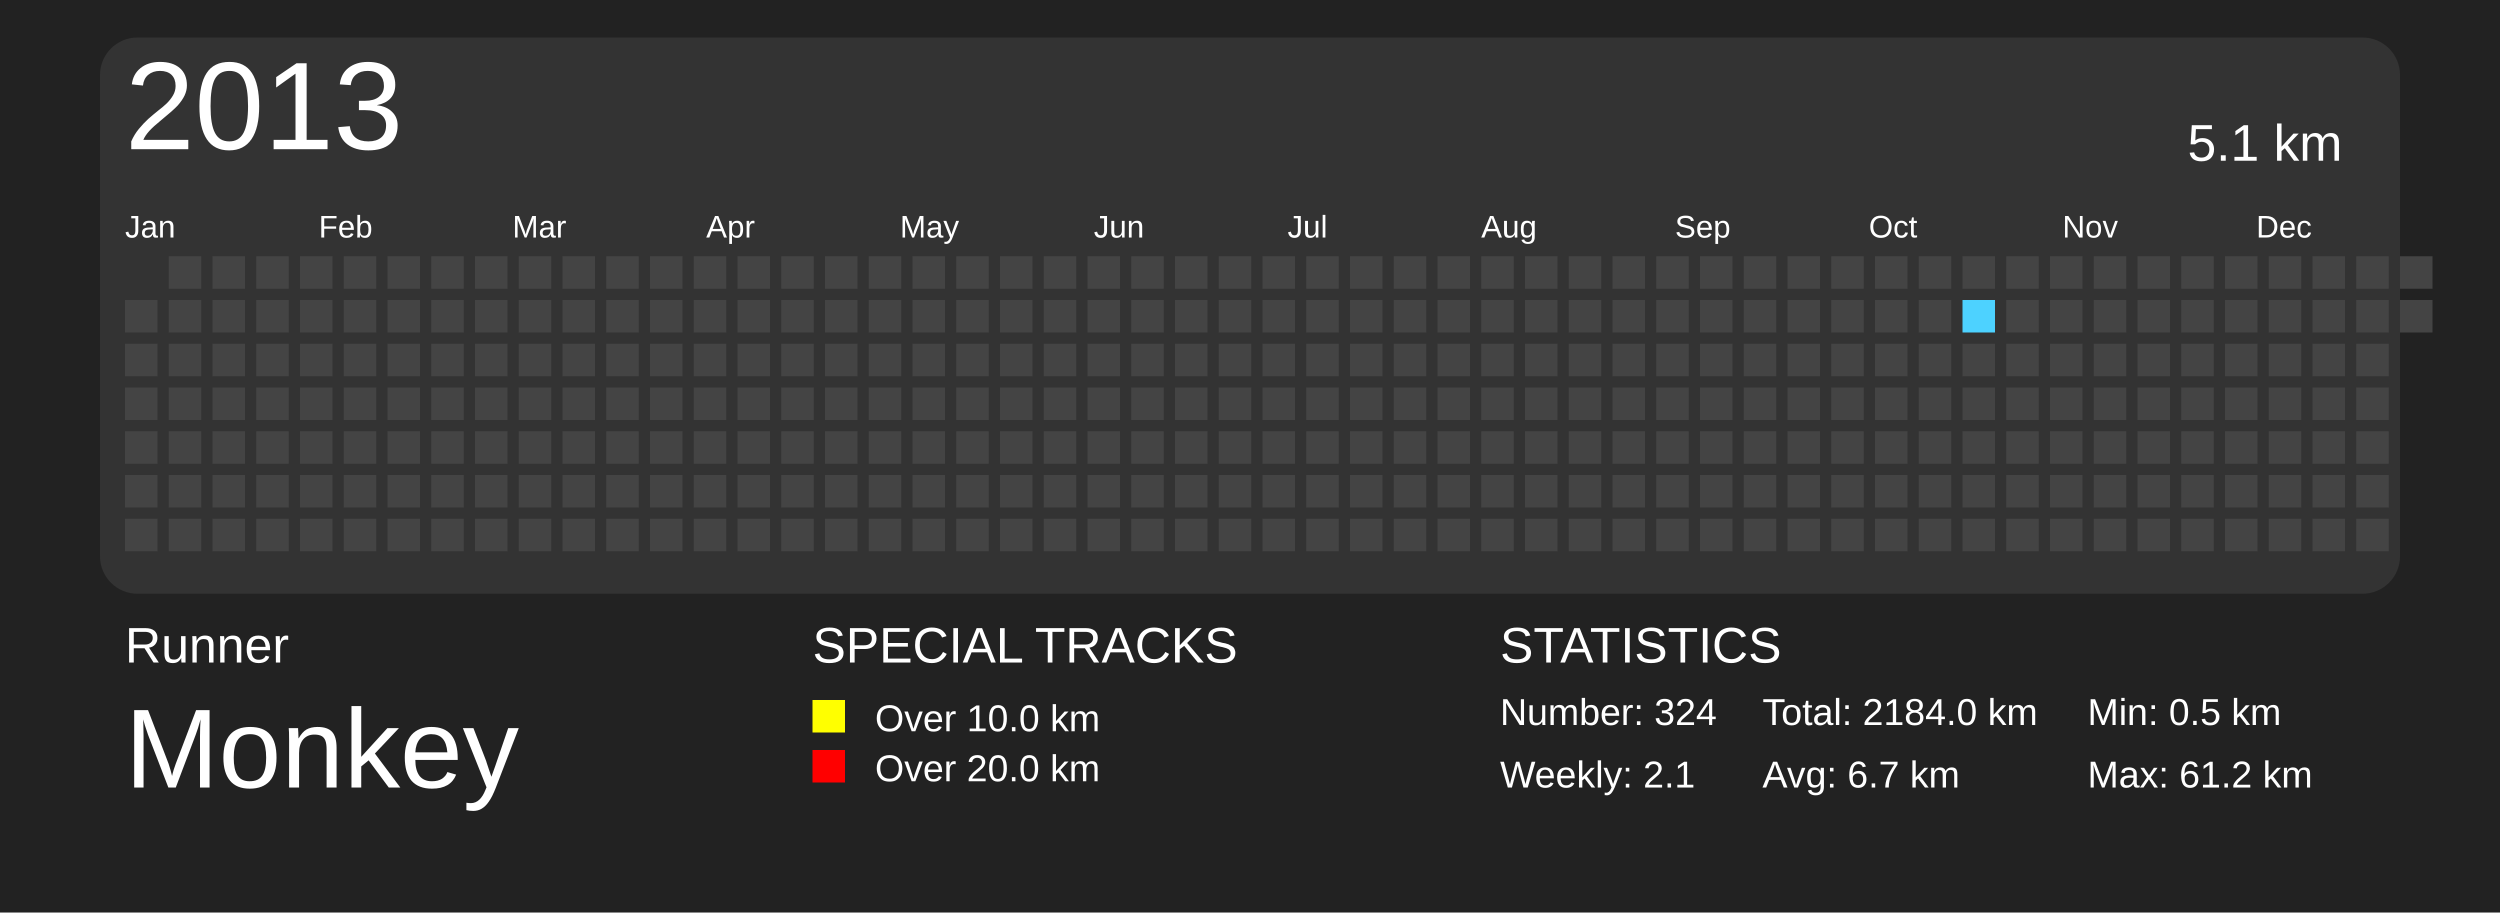
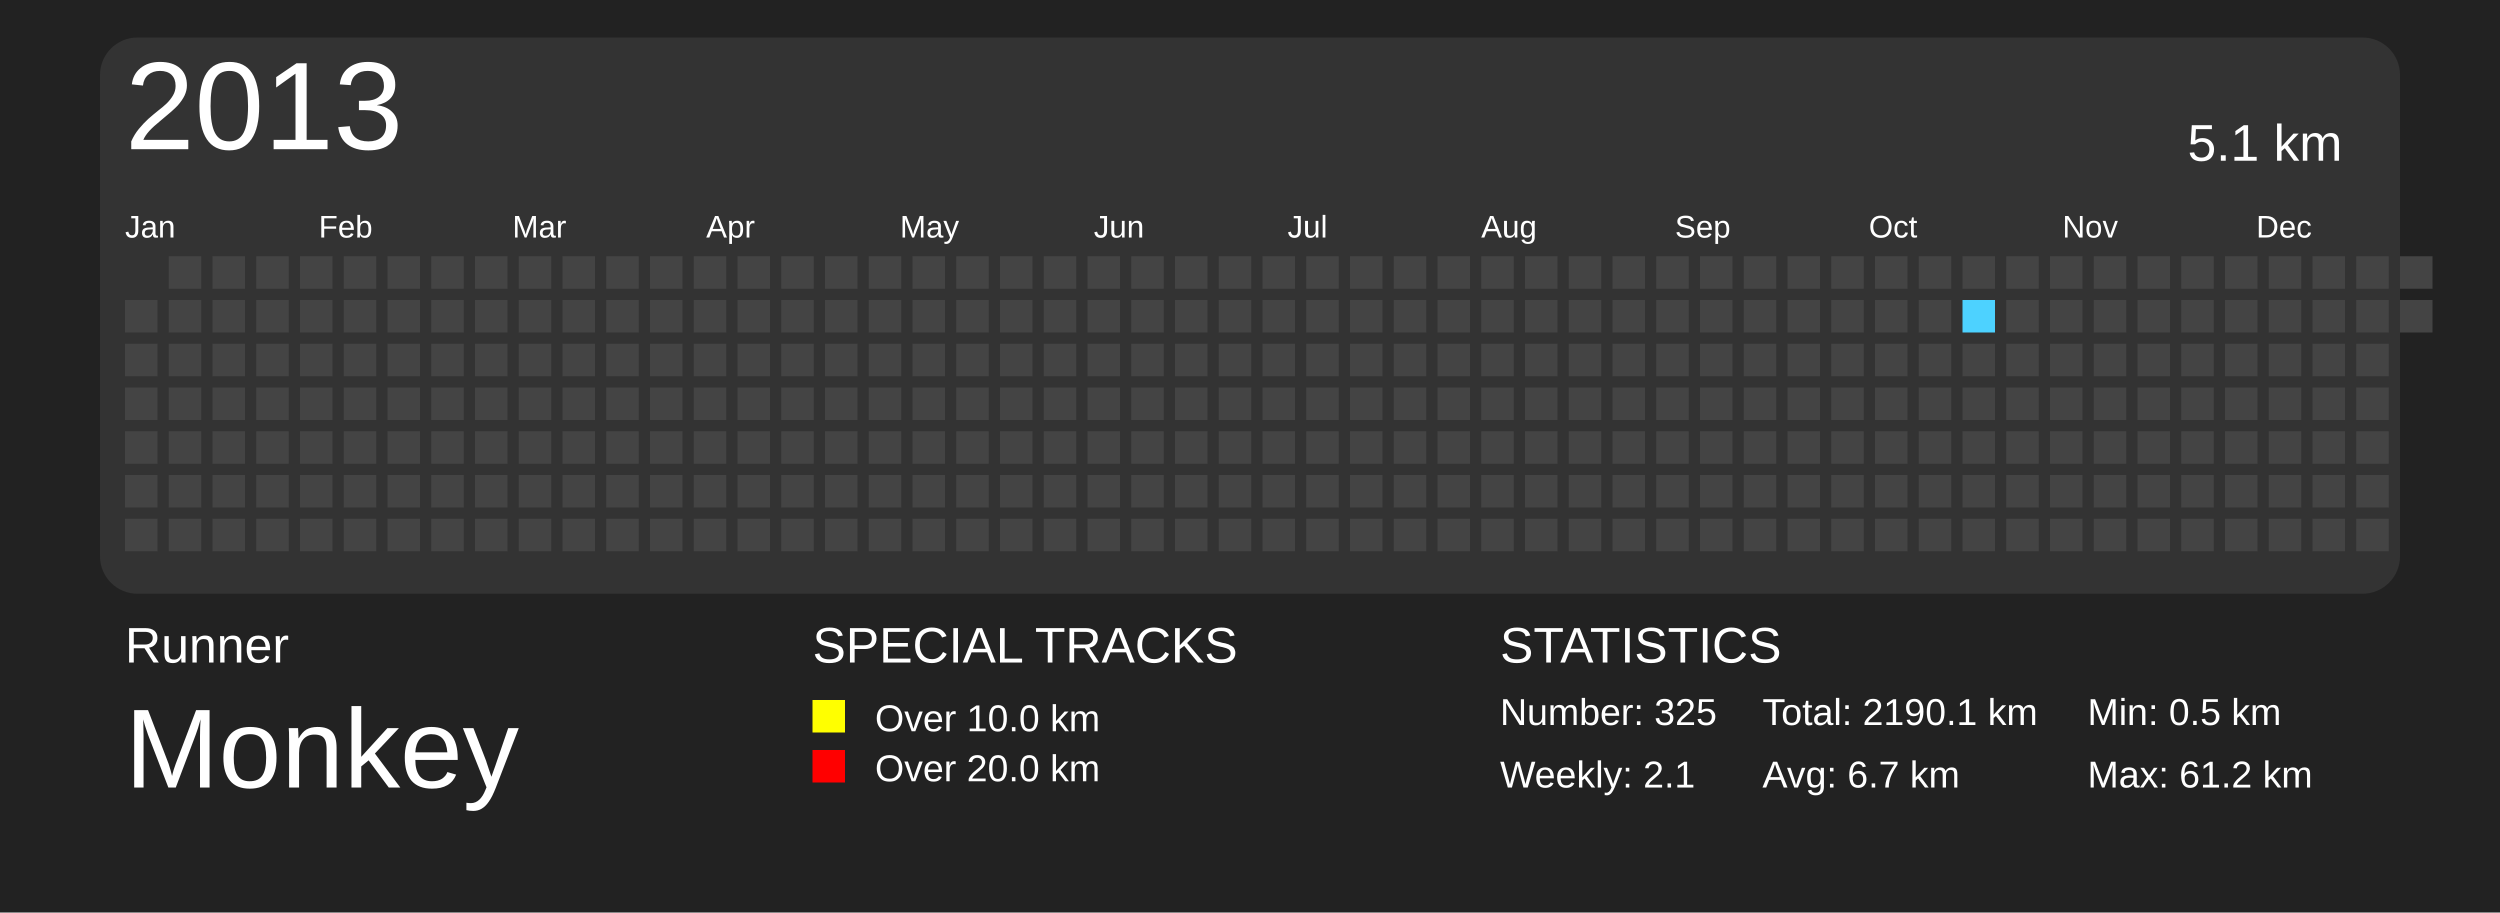
<svg xmlns="http://www.w3.org/2000/svg" baseProfile="full" height="73mm" version="1.1" viewBox="0,0,200,73" width="200mm">
  <defs>
    <pattern height="2" id="indoor-stripe" patternUnits="userSpaceOnUse" width="2">
      <line stroke="white" stroke-opacity="0.45" stroke-width="0.5" x1="0" x2="2" y1="2" y2="0" />
    </pattern>
  </defs>
  <rect fill="#222222" height="73" width="200" x="0" y="0" />
  <text fill="#FFFFFF" style="font-size:4px; font-family:Arial" x="10" y="53">Runner</text>
  <text fill="#FFFFFF" style="font-size:9px; font-family:Arial" x="10" y="63">Monkey</text>
  <text fill="#FFFFFF" style="font-size:4px; font-family:Arial" x="65" y="53">SPECIAL TRACKS</text>
  <rect fill="yellow" height="2.6" width="2.6" x="65" y="56" />
  <text fill="#FFFFFF" style="font-size:3px; font-family:Arial" x="70" y="58.5">Over 10.0 km</text>
  <rect fill="red" height="2.6" width="2.6" x="65" y="60" />
  <text fill="#FFFFFF" style="font-size:3px; font-family:Arial" x="70" y="62.5">Over 20.0 km</text>
  <text fill="#FFFFFF" style="font-size:4px; font-family:Arial" x="120" y="53">STATISTICS</text>
-   <text fill="#FFFFFF" style="font-size:3px; font-family:Arial" x="120" y="58">Number: 324</text>
+   <text fill="#FFFFFF" style="font-size:3px; font-family:Arial" x="120" y="58">Number: 325</text>
  <text fill="#FFFFFF" style="font-size:3px; font-family:Arial" x="120" y="63">Weekly: 2.1</text>
-   <text fill="#FFFFFF" style="font-size:3px; font-family:Arial" x="141" y="58">Total: 2184.0 km</text>
+   <text fill="#FFFFFF" style="font-size:3px; font-family:Arial" x="141" y="58">Total: 2190.1 km</text>
  <text fill="#FFFFFF" style="font-size:3px; font-family:Arial" x="141" y="63">Avg: 6.7 km</text>
  <text fill="#FFFFFF" style="font-size:3px; font-family:Arial" x="167" y="58">Min: 0.5 km</text>
  <text fill="#FFFFFF" style="font-size:3px; font-family:Arial" x="167" y="63">Max: 61.2 km</text>
  <rect fill="#333" height="44.5" rx="3" ry="3" width="184" x="8" y="3" />
  <text dominant-baseline="hanging" fill="#FFFFFF" style="font-size:10.0px; font-family:Arial;" x="10" y="5">2013</text>
  <text dominant-baseline="hanging" fill="#FFFFFF" style="font-size:4.125px; font-family:Arial;" x="175" y="10">5.1 km</text>
  <text fill="#FFFFFF" style="font-size:2.5px; font-family:Arial" x="10.0" y="19">Jan</text>
  <text fill="#FFFFFF" style="font-size:2.5px; font-family:Arial" x="25.5" y="19">Feb</text>
  <text fill="#FFFFFF" style="font-size:2.5px; font-family:Arial" x="41.0" y="19">Mar</text>
  <text fill="#FFFFFF" style="font-size:2.5px; font-family:Arial" x="56.5" y="19">Apr</text>
  <text fill="#FFFFFF" style="font-size:2.5px; font-family:Arial" x="72.0" y="19">May</text>
  <text fill="#FFFFFF" style="font-size:2.5px; font-family:Arial" x="87.5" y="19">Jun</text>
  <text fill="#FFFFFF" style="font-size:2.5px; font-family:Arial" x="103.0" y="19">Jul</text>
  <text fill="#FFFFFF" style="font-size:2.5px; font-family:Arial" x="118.5" y="19">Aug</text>
  <text fill="#FFFFFF" style="font-size:2.5px; font-family:Arial" x="134.0" y="19">Sep</text>
  <text fill="#FFFFFF" style="font-size:2.5px; font-family:Arial" x="149.5" y="19">Oct</text>
  <text fill="#FFFFFF" style="font-size:2.5px; font-family:Arial" x="165.0" y="19">Nov</text>
  <text fill="#FFFFFF" style="font-size:2.5px; font-family:Arial" x="180.5" y="19">Dec</text>
  <rect fill="#444444" height="2.6" width="2.6" x="10.0" y="24.0" />
  <rect fill="#444444" height="2.6" width="2.6" x="10.0" y="27.5" />
  <rect fill="#444444" height="2.6" width="2.6" x="10.0" y="31.0" />
  <rect fill="#444444" height="2.6" width="2.6" x="10.0" y="34.5" />
  <rect fill="#444444" height="2.6" width="2.6" x="10.0" y="38.0" />
  <rect fill="#444444" height="2.6" width="2.6" x="10.0" y="41.5" />
  <rect fill="#444444" height="2.6" width="2.6" x="13.5" y="20.5" />
  <rect fill="#444444" height="2.6" width="2.6" x="13.5" y="24.0" />
  <rect fill="#444444" height="2.6" width="2.6" x="13.5" y="27.5" />
  <rect fill="#444444" height="2.6" width="2.6" x="13.5" y="31.0" />
  <rect fill="#444444" height="2.6" width="2.6" x="13.5" y="34.5" />
  <rect fill="#444444" height="2.6" width="2.6" x="13.5" y="38.0" />
  <rect fill="#444444" height="2.6" width="2.6" x="13.5" y="41.5" />
  <rect fill="#444444" height="2.6" width="2.6" x="17.0" y="20.5" />
  <rect fill="#444444" height="2.6" width="2.6" x="17.0" y="24.0" />
  <rect fill="#444444" height="2.6" width="2.6" x="17.0" y="27.5" />
  <rect fill="#444444" height="2.6" width="2.6" x="17.0" y="31.0" />
  <rect fill="#444444" height="2.6" width="2.6" x="17.0" y="34.5" />
  <rect fill="#444444" height="2.6" width="2.6" x="17.0" y="38.0" />
  <rect fill="#444444" height="2.6" width="2.6" x="17.0" y="41.5" />
  <rect fill="#444444" height="2.6" width="2.6" x="20.5" y="20.5" />
  <rect fill="#444444" height="2.6" width="2.6" x="20.5" y="24.0" />
  <rect fill="#444444" height="2.6" width="2.6" x="20.5" y="27.5" />
  <rect fill="#444444" height="2.6" width="2.6" x="20.5" y="31.0" />
  <rect fill="#444444" height="2.6" width="2.6" x="20.5" y="34.5" />
  <rect fill="#444444" height="2.6" width="2.6" x="20.5" y="38.0" />
  <rect fill="#444444" height="2.6" width="2.6" x="20.5" y="41.5" />
  <rect fill="#444444" height="2.6" width="2.6" x="24.0" y="20.5" />
  <rect fill="#444444" height="2.6" width="2.6" x="24.0" y="24.0" />
  <rect fill="#444444" height="2.6" width="2.6" x="24.0" y="27.5" />
  <rect fill="#444444" height="2.6" width="2.6" x="24.0" y="31.0" />
  <rect fill="#444444" height="2.6" width="2.6" x="24.0" y="34.5" />
  <rect fill="#444444" height="2.6" width="2.6" x="24.0" y="38.0" />
  <rect fill="#444444" height="2.6" width="2.6" x="24.0" y="41.5" />
  <rect fill="#444444" height="2.6" width="2.6" x="27.5" y="20.5" />
  <rect fill="#444444" height="2.6" width="2.6" x="27.5" y="24.0" />
  <rect fill="#444444" height="2.6" width="2.6" x="27.5" y="27.5" />
  <rect fill="#444444" height="2.6" width="2.6" x="27.5" y="31.0" />
  <rect fill="#444444" height="2.6" width="2.6" x="27.5" y="34.5" />
  <rect fill="#444444" height="2.6" width="2.6" x="27.5" y="38.0" />
  <rect fill="#444444" height="2.6" width="2.6" x="27.5" y="41.5" />
  <rect fill="#444444" height="2.6" width="2.6" x="31.0" y="20.5" />
  <rect fill="#444444" height="2.6" width="2.6" x="31.0" y="24.0" />
  <rect fill="#444444" height="2.6" width="2.6" x="31.0" y="27.5" />
  <rect fill="#444444" height="2.6" width="2.6" x="31.0" y="31.0" />
  <rect fill="#444444" height="2.6" width="2.6" x="31.0" y="34.5" />
  <rect fill="#444444" height="2.6" width="2.6" x="31.0" y="38.0" />
  <rect fill="#444444" height="2.6" width="2.6" x="31.0" y="41.5" />
  <rect fill="#444444" height="2.6" width="2.6" x="34.5" y="20.5" />
  <rect fill="#444444" height="2.6" width="2.6" x="34.5" y="24.0" />
  <rect fill="#444444" height="2.6" width="2.6" x="34.5" y="27.5" />
  <rect fill="#444444" height="2.6" width="2.6" x="34.5" y="31.0" />
  <rect fill="#444444" height="2.6" width="2.6" x="34.5" y="34.5" />
  <rect fill="#444444" height="2.6" width="2.6" x="34.5" y="38.0" />
  <rect fill="#444444" height="2.6" width="2.6" x="34.5" y="41.5" />
  <rect fill="#444444" height="2.6" width="2.6" x="38.0" y="20.5" />
  <rect fill="#444444" height="2.6" width="2.6" x="38.0" y="24.0" />
  <rect fill="#444444" height="2.6" width="2.6" x="38.0" y="27.5" />
  <rect fill="#444444" height="2.6" width="2.6" x="38.0" y="31.0" />
  <rect fill="#444444" height="2.6" width="2.6" x="38.0" y="34.5" />
  <rect fill="#444444" height="2.6" width="2.6" x="38.0" y="38.0" />
  <rect fill="#444444" height="2.6" width="2.6" x="38.0" y="41.5" />
  <rect fill="#444444" height="2.6" width="2.6" x="41.5" y="20.5" />
  <rect fill="#444444" height="2.6" width="2.6" x="41.5" y="24.0" />
  <rect fill="#444444" height="2.6" width="2.6" x="41.5" y="27.5" />
  <rect fill="#444444" height="2.6" width="2.6" x="41.5" y="31.0" />
  <rect fill="#444444" height="2.6" width="2.6" x="41.5" y="34.5" />
  <rect fill="#444444" height="2.6" width="2.6" x="41.5" y="38.0" />
  <rect fill="#444444" height="2.6" width="2.6" x="41.5" y="41.5" />
  <rect fill="#444444" height="2.6" width="2.6" x="45.0" y="20.5" />
  <rect fill="#444444" height="2.6" width="2.6" x="45.0" y="24.0" />
  <rect fill="#444444" height="2.6" width="2.6" x="45.0" y="27.5" />
  <rect fill="#444444" height="2.6" width="2.6" x="45.0" y="31.0" />
  <rect fill="#444444" height="2.6" width="2.6" x="45.0" y="34.5" />
  <rect fill="#444444" height="2.6" width="2.6" x="45.0" y="38.0" />
  <rect fill="#444444" height="2.6" width="2.6" x="45.0" y="41.5" />
  <rect fill="#444444" height="2.6" width="2.6" x="48.5" y="20.5" />
  <rect fill="#444444" height="2.6" width="2.6" x="48.5" y="24.0" />
  <rect fill="#444444" height="2.6" width="2.6" x="48.5" y="27.5" />
  <rect fill="#444444" height="2.6" width="2.6" x="48.5" y="31.0" />
  <rect fill="#444444" height="2.6" width="2.6" x="48.5" y="34.5" />
  <rect fill="#444444" height="2.6" width="2.6" x="48.5" y="38.0" />
  <rect fill="#444444" height="2.6" width="2.6" x="48.5" y="41.5" />
  <rect fill="#444444" height="2.6" width="2.6" x="52.0" y="20.5" />
  <rect fill="#444444" height="2.6" width="2.6" x="52.0" y="24.0" />
  <rect fill="#444444" height="2.6" width="2.6" x="52.0" y="27.5" />
  <rect fill="#444444" height="2.6" width="2.6" x="52.0" y="31.0" />
  <rect fill="#444444" height="2.6" width="2.6" x="52.0" y="34.5" />
  <rect fill="#444444" height="2.6" width="2.6" x="52.0" y="38.0" />
  <rect fill="#444444" height="2.6" width="2.6" x="52.0" y="41.5" />
  <rect fill="#444444" height="2.6" width="2.6" x="55.5" y="20.5" />
  <rect fill="#444444" height="2.6" width="2.6" x="55.5" y="24.0" />
  <rect fill="#444444" height="2.6" width="2.6" x="55.5" y="27.5" />
  <rect fill="#444444" height="2.6" width="2.6" x="55.5" y="31.0" />
  <rect fill="#444444" height="2.6" width="2.6" x="55.5" y="34.5" />
  <rect fill="#444444" height="2.6" width="2.6" x="55.5" y="38.0" />
  <rect fill="#444444" height="2.6" width="2.6" x="55.5" y="41.5" />
  <rect fill="#444444" height="2.6" width="2.6" x="59.0" y="20.5" />
  <rect fill="#444444" height="2.6" width="2.6" x="59.0" y="24.0" />
  <rect fill="#444444" height="2.6" width="2.6" x="59.0" y="27.5" />
  <rect fill="#444444" height="2.6" width="2.6" x="59.0" y="31.0" />
  <rect fill="#444444" height="2.6" width="2.6" x="59.0" y="34.5" />
  <rect fill="#444444" height="2.6" width="2.6" x="59.0" y="38.0" />
  <rect fill="#444444" height="2.6" width="2.6" x="59.0" y="41.5" />
  <rect fill="#444444" height="2.6" width="2.6" x="62.5" y="20.5" />
  <rect fill="#444444" height="2.6" width="2.6" x="62.5" y="24.0" />
  <rect fill="#444444" height="2.6" width="2.6" x="62.5" y="27.5" />
  <rect fill="#444444" height="2.6" width="2.6" x="62.5" y="31.0" />
  <rect fill="#444444" height="2.6" width="2.6" x="62.5" y="34.5" />
  <rect fill="#444444" height="2.6" width="2.6" x="62.5" y="38.0" />
  <rect fill="#444444" height="2.6" width="2.6" x="62.5" y="41.5" />
  <rect fill="#444444" height="2.6" width="2.6" x="66.0" y="20.5" />
  <rect fill="#444444" height="2.6" width="2.6" x="66.0" y="24.0" />
  <rect fill="#444444" height="2.6" width="2.6" x="66.0" y="27.5" />
  <rect fill="#444444" height="2.6" width="2.6" x="66.0" y="31.0" />
  <rect fill="#444444" height="2.6" width="2.6" x="66.0" y="34.5" />
  <rect fill="#444444" height="2.6" width="2.6" x="66.0" y="38.0" />
  <rect fill="#444444" height="2.6" width="2.6" x="66.0" y="41.5" />
  <rect fill="#444444" height="2.6" width="2.6" x="69.5" y="20.5" />
  <rect fill="#444444" height="2.6" width="2.6" x="69.5" y="24.0" />
  <rect fill="#444444" height="2.6" width="2.6" x="69.5" y="27.5" />
  <rect fill="#444444" height="2.6" width="2.6" x="69.5" y="31.0" />
  <rect fill="#444444" height="2.6" width="2.6" x="69.5" y="34.5" />
  <rect fill="#444444" height="2.6" width="2.6" x="69.5" y="38.0" />
  <rect fill="#444444" height="2.6" width="2.6" x="69.5" y="41.5" />
  <rect fill="#444444" height="2.6" width="2.6" x="73.0" y="20.5" />
  <rect fill="#444444" height="2.6" width="2.6" x="73.0" y="24.0" />
  <rect fill="#444444" height="2.6" width="2.6" x="73.0" y="27.5" />
  <rect fill="#444444" height="2.6" width="2.6" x="73.0" y="31.0" />
  <rect fill="#444444" height="2.6" width="2.6" x="73.0" y="34.5" />
  <rect fill="#444444" height="2.6" width="2.6" x="73.0" y="38.0" />
  <rect fill="#444444" height="2.6" width="2.6" x="73.0" y="41.5" />
  <rect fill="#444444" height="2.6" width="2.6" x="76.5" y="20.5" />
  <rect fill="#444444" height="2.6" width="2.6" x="76.5" y="24.0" />
  <rect fill="#444444" height="2.6" width="2.6" x="76.5" y="27.5" />
  <rect fill="#444444" height="2.6" width="2.6" x="76.5" y="31.0" />
  <rect fill="#444444" height="2.6" width="2.6" x="76.5" y="34.5" />
  <rect fill="#444444" height="2.6" width="2.6" x="76.5" y="38.0" />
  <rect fill="#444444" height="2.6" width="2.6" x="76.5" y="41.5" />
  <rect fill="#444444" height="2.6" width="2.6" x="80.0" y="20.5" />
  <rect fill="#444444" height="2.6" width="2.6" x="80.0" y="24.0" />
  <rect fill="#444444" height="2.6" width="2.6" x="80.0" y="27.5" />
  <rect fill="#444444" height="2.6" width="2.6" x="80.0" y="31.0" />
  <rect fill="#444444" height="2.6" width="2.6" x="80.0" y="34.5" />
  <rect fill="#444444" height="2.6" width="2.6" x="80.0" y="38.0" />
  <rect fill="#444444" height="2.6" width="2.6" x="80.0" y="41.5" />
  <rect fill="#444444" height="2.6" width="2.6" x="83.5" y="20.5" />
  <rect fill="#444444" height="2.6" width="2.6" x="83.5" y="24.0" />
  <rect fill="#444444" height="2.6" width="2.6" x="83.5" y="27.5" />
  <rect fill="#444444" height="2.6" width="2.6" x="83.5" y="31.0" />
  <rect fill="#444444" height="2.6" width="2.6" x="83.5" y="34.5" />
  <rect fill="#444444" height="2.6" width="2.6" x="83.5" y="38.0" />
  <rect fill="#444444" height="2.6" width="2.6" x="83.5" y="41.5" />
  <rect fill="#444444" height="2.6" width="2.6" x="87.0" y="20.5" />
  <rect fill="#444444" height="2.6" width="2.6" x="87.0" y="24.0" />
  <rect fill="#444444" height="2.6" width="2.6" x="87.0" y="27.5" />
  <rect fill="#444444" height="2.6" width="2.6" x="87.0" y="31.0" />
  <rect fill="#444444" height="2.6" width="2.6" x="87.0" y="34.5" />
  <rect fill="#444444" height="2.6" width="2.6" x="87.0" y="38.0" />
  <rect fill="#444444" height="2.6" width="2.6" x="87.0" y="41.5" />
  <rect fill="#444444" height="2.6" width="2.6" x="90.5" y="20.5" />
  <rect fill="#444444" height="2.6" width="2.6" x="90.5" y="24.0" />
  <rect fill="#444444" height="2.6" width="2.6" x="90.5" y="27.5" />
  <rect fill="#444444" height="2.6" width="2.6" x="90.5" y="31.0" />
  <rect fill="#444444" height="2.6" width="2.6" x="90.5" y="34.5" />
  <rect fill="#444444" height="2.6" width="2.6" x="90.5" y="38.0" />
  <rect fill="#444444" height="2.6" width="2.6" x="90.5" y="41.5" />
  <rect fill="#444444" height="2.6" width="2.6" x="94.0" y="20.5" />
  <rect fill="#444444" height="2.6" width="2.6" x="94.0" y="24.0" />
  <rect fill="#444444" height="2.6" width="2.6" x="94.0" y="27.5" />
  <rect fill="#444444" height="2.6" width="2.6" x="94.0" y="31.0" />
  <rect fill="#444444" height="2.6" width="2.6" x="94.0" y="34.5" />
  <rect fill="#444444" height="2.6" width="2.6" x="94.0" y="38.0" />
  <rect fill="#444444" height="2.6" width="2.6" x="94.0" y="41.5" />
  <rect fill="#444444" height="2.6" width="2.6" x="97.5" y="20.5" />
  <rect fill="#444444" height="2.6" width="2.6" x="97.5" y="24.0" />
  <rect fill="#444444" height="2.6" width="2.6" x="97.5" y="27.5" />
  <rect fill="#444444" height="2.6" width="2.6" x="97.5" y="31.0" />
  <rect fill="#444444" height="2.6" width="2.6" x="97.5" y="34.5" />
  <rect fill="#444444" height="2.6" width="2.6" x="97.5" y="38.0" />
  <rect fill="#444444" height="2.6" width="2.6" x="97.5" y="41.5" />
  <rect fill="#444444" height="2.6" width="2.6" x="101.0" y="20.5" />
  <rect fill="#444444" height="2.6" width="2.6" x="101.0" y="24.0" />
  <rect fill="#444444" height="2.6" width="2.6" x="101.0" y="27.5" />
  <rect fill="#444444" height="2.6" width="2.6" x="101.0" y="31.0" />
  <rect fill="#444444" height="2.6" width="2.6" x="101.0" y="34.5" />
  <rect fill="#444444" height="2.6" width="2.6" x="101.0" y="38.0" />
  <rect fill="#444444" height="2.6" width="2.6" x="101.0" y="41.5" />
  <rect fill="#444444" height="2.6" width="2.6" x="104.5" y="20.5" />
  <rect fill="#444444" height="2.6" width="2.6" x="104.5" y="24.0" />
  <rect fill="#444444" height="2.6" width="2.6" x="104.5" y="27.5" />
  <rect fill="#444444" height="2.6" width="2.6" x="104.5" y="31.0" />
  <rect fill="#444444" height="2.6" width="2.6" x="104.5" y="34.5" />
  <rect fill="#444444" height="2.6" width="2.6" x="104.5" y="38.0" />
  <rect fill="#444444" height="2.6" width="2.6" x="104.5" y="41.5" />
  <rect fill="#444444" height="2.6" width="2.6" x="108.0" y="20.5" />
  <rect fill="#444444" height="2.6" width="2.6" x="108.0" y="24.0" />
  <rect fill="#444444" height="2.6" width="2.6" x="108.0" y="27.5" />
  <rect fill="#444444" height="2.6" width="2.6" x="108.0" y="31.0" />
  <rect fill="#444444" height="2.6" width="2.6" x="108.0" y="34.5" />
  <rect fill="#444444" height="2.6" width="2.6" x="108.0" y="38.0" />
  <rect fill="#444444" height="2.6" width="2.6" x="108.0" y="41.5" />
  <rect fill="#444444" height="2.6" width="2.6" x="111.5" y="20.5" />
  <rect fill="#444444" height="2.6" width="2.6" x="111.5" y="24.0" />
  <rect fill="#444444" height="2.6" width="2.6" x="111.5" y="27.5" />
  <rect fill="#444444" height="2.6" width="2.6" x="111.5" y="31.0" />
  <rect fill="#444444" height="2.6" width="2.6" x="111.5" y="34.5" />
  <rect fill="#444444" height="2.6" width="2.6" x="111.5" y="38.0" />
  <rect fill="#444444" height="2.6" width="2.6" x="111.5" y="41.5" />
  <rect fill="#444444" height="2.6" width="2.6" x="115.0" y="20.5" />
  <rect fill="#444444" height="2.6" width="2.6" x="115.0" y="24.0" />
  <rect fill="#444444" height="2.6" width="2.6" x="115.0" y="27.5" />
  <rect fill="#444444" height="2.6" width="2.6" x="115.0" y="31.0" />
  <rect fill="#444444" height="2.6" width="2.6" x="115.0" y="34.5" />
  <rect fill="#444444" height="2.6" width="2.6" x="115.0" y="38.0" />
  <rect fill="#444444" height="2.6" width="2.6" x="115.0" y="41.5" />
  <rect fill="#444444" height="2.6" width="2.6" x="118.5" y="20.5" />
  <rect fill="#444444" height="2.6" width="2.6" x="118.5" y="24.0" />
  <rect fill="#444444" height="2.6" width="2.6" x="118.5" y="27.5" />
  <rect fill="#444444" height="2.6" width="2.6" x="118.5" y="31.0" />
  <rect fill="#444444" height="2.6" width="2.6" x="118.5" y="34.5" />
  <rect fill="#444444" height="2.6" width="2.6" x="118.5" y="38.0" />
  <rect fill="#444444" height="2.6" width="2.6" x="118.5" y="41.5" />
  <rect fill="#444444" height="2.6" width="2.6" x="122.0" y="20.5" />
  <rect fill="#444444" height="2.6" width="2.6" x="122.0" y="24.0" />
  <rect fill="#444444" height="2.6" width="2.6" x="122.0" y="27.5" />
  <rect fill="#444444" height="2.6" width="2.6" x="122.0" y="31.0" />
  <rect fill="#444444" height="2.6" width="2.6" x="122.0" y="34.5" />
  <rect fill="#444444" height="2.6" width="2.6" x="122.0" y="38.0" />
  <rect fill="#444444" height="2.6" width="2.6" x="122.0" y="41.5" />
  <rect fill="#444444" height="2.6" width="2.6" x="125.5" y="20.5" />
  <rect fill="#444444" height="2.6" width="2.6" x="125.5" y="24.0" />
  <rect fill="#444444" height="2.6" width="2.6" x="125.5" y="27.5" />
  <rect fill="#444444" height="2.6" width="2.6" x="125.5" y="31.0" />
  <rect fill="#444444" height="2.6" width="2.6" x="125.5" y="34.5" />
  <rect fill="#444444" height="2.6" width="2.6" x="125.5" y="38.0" />
  <rect fill="#444444" height="2.6" width="2.6" x="125.5" y="41.5" />
  <rect fill="#444444" height="2.6" width="2.6" x="129.0" y="20.5" />
  <rect fill="#444444" height="2.6" width="2.6" x="129.0" y="24.0" />
  <rect fill="#444444" height="2.6" width="2.6" x="129.0" y="27.5" />
  <rect fill="#444444" height="2.6" width="2.6" x="129.0" y="31.0" />
  <rect fill="#444444" height="2.6" width="2.6" x="129.0" y="34.5" />
  <rect fill="#444444" height="2.6" width="2.6" x="129.0" y="38.0" />
  <rect fill="#444444" height="2.6" width="2.6" x="129.0" y="41.5" />
  <rect fill="#444444" height="2.6" width="2.6" x="132.5" y="20.5" />
  <rect fill="#444444" height="2.6" width="2.6" x="132.5" y="24.0" />
  <rect fill="#444444" height="2.6" width="2.6" x="132.5" y="27.5" />
  <rect fill="#444444" height="2.6" width="2.6" x="132.5" y="31.0" />
  <rect fill="#444444" height="2.6" width="2.6" x="132.5" y="34.5" />
  <rect fill="#444444" height="2.6" width="2.6" x="132.5" y="38.0" />
  <rect fill="#444444" height="2.6" width="2.6" x="132.5" y="41.5" />
  <rect fill="#444444" height="2.6" width="2.6" x="136.0" y="20.5" />
  <rect fill="#444444" height="2.6" width="2.6" x="136.0" y="24.0" />
  <rect fill="#444444" height="2.6" width="2.6" x="136.0" y="27.5" />
  <rect fill="#444444" height="2.6" width="2.6" x="136.0" y="31.0" />
  <rect fill="#444444" height="2.6" width="2.6" x="136.0" y="34.5" />
  <rect fill="#444444" height="2.6" width="2.6" x="136.0" y="38.0" />
  <rect fill="#444444" height="2.6" width="2.6" x="136.0" y="41.5" />
  <rect fill="#444444" height="2.6" width="2.6" x="139.5" y="20.5" />
  <rect fill="#444444" height="2.6" width="2.6" x="139.5" y="24.0" />
  <rect fill="#444444" height="2.6" width="2.6" x="139.5" y="27.5" />
  <rect fill="#444444" height="2.6" width="2.6" x="139.5" y="31.0" />
  <rect fill="#444444" height="2.6" width="2.6" x="139.5" y="34.5" />
  <rect fill="#444444" height="2.6" width="2.6" x="139.5" y="38.0" />
  <rect fill="#444444" height="2.6" width="2.6" x="139.5" y="41.5" />
  <rect fill="#444444" height="2.6" width="2.6" x="143.0" y="20.5" />
  <rect fill="#444444" height="2.6" width="2.6" x="143.0" y="24.0" />
  <rect fill="#444444" height="2.6" width="2.6" x="143.0" y="27.5" />
  <rect fill="#444444" height="2.6" width="2.6" x="143.0" y="31.0" />
  <rect fill="#444444" height="2.6" width="2.6" x="143.0" y="34.5" />
  <rect fill="#444444" height="2.6" width="2.6" x="143.0" y="38.0" />
  <rect fill="#444444" height="2.6" width="2.6" x="143.0" y="41.5" />
  <rect fill="#444444" height="2.6" width="2.6" x="146.5" y="20.5" />
  <rect fill="#444444" height="2.6" width="2.6" x="146.5" y="24.0" />
  <rect fill="#444444" height="2.6" width="2.6" x="146.5" y="27.5" />
  <rect fill="#444444" height="2.6" width="2.6" x="146.5" y="31.0" />
  <rect fill="#444444" height="2.6" width="2.6" x="146.5" y="34.5" />
  <rect fill="#444444" height="2.6" width="2.6" x="146.5" y="38.0" />
  <rect fill="#444444" height="2.6" width="2.6" x="146.5" y="41.5" />
  <rect fill="#444444" height="2.6" width="2.6" x="150.0" y="20.5" />
  <rect fill="#444444" height="2.6" width="2.6" x="150.0" y="24.0" />
  <rect fill="#444444" height="2.6" width="2.6" x="150.0" y="27.5" />
  <rect fill="#444444" height="2.6" width="2.6" x="150.0" y="31.0" />
  <rect fill="#444444" height="2.6" width="2.6" x="150.0" y="34.5" />
  <rect fill="#444444" height="2.6" width="2.6" x="150.0" y="38.0" />
  <rect fill="#444444" height="2.6" width="2.6" x="150.0" y="41.5" />
  <rect fill="#444444" height="2.6" width="2.6" x="153.5" y="20.5" />
  <rect fill="#444444" height="2.6" width="2.6" x="153.5" y="24.0" />
  <rect fill="#444444" height="2.6" width="2.6" x="153.5" y="27.5" />
  <rect fill="#444444" height="2.6" width="2.6" x="153.5" y="31.0" />
  <rect fill="#444444" height="2.6" width="2.6" x="153.5" y="34.5" />
  <rect fill="#444444" height="2.6" width="2.6" x="153.5" y="38.0" />
  <rect fill="#444444" height="2.6" width="2.6" x="153.5" y="41.5" />
  <rect fill="#444444" height="2.6" width="2.6" x="157.0" y="20.5" />
  <rect fill="#4DD2FF" height="2.6" width="2.6" x="157.0" y="24.0" />
  <rect fill="#444444" height="2.6" width="2.6" x="157.0" y="27.5" />
  <rect fill="#444444" height="2.6" width="2.6" x="157.0" y="31.0" />
  <rect fill="#444444" height="2.6" width="2.6" x="157.0" y="34.5" />
  <rect fill="#444444" height="2.6" width="2.6" x="157.0" y="38.0" />
  <rect fill="#444444" height="2.6" width="2.6" x="157.0" y="41.5" />
  <rect fill="#444444" height="2.6" width="2.6" x="160.5" y="20.5" />
  <rect fill="#444444" height="2.6" width="2.6" x="160.5" y="24.0" />
  <rect fill="#444444" height="2.6" width="2.6" x="160.5" y="27.5" />
  <rect fill="#444444" height="2.6" width="2.6" x="160.5" y="31.0" />
  <rect fill="#444444" height="2.6" width="2.6" x="160.5" y="34.5" />
  <rect fill="#444444" height="2.6" width="2.6" x="160.5" y="38.0" />
  <rect fill="#444444" height="2.6" width="2.6" x="160.5" y="41.5" />
  <rect fill="#444444" height="2.6" width="2.6" x="164.0" y="20.5" />
  <rect fill="#444444" height="2.6" width="2.6" x="164.0" y="24.0" />
  <rect fill="#444444" height="2.6" width="2.6" x="164.0" y="27.5" />
  <rect fill="#444444" height="2.6" width="2.6" x="164.0" y="31.0" />
  <rect fill="#444444" height="2.6" width="2.6" x="164.0" y="34.5" />
  <rect fill="#444444" height="2.6" width="2.6" x="164.0" y="38.0" />
  <rect fill="#444444" height="2.6" width="2.6" x="164.0" y="41.5" />
  <rect fill="#444444" height="2.6" width="2.6" x="167.5" y="20.5" />
  <rect fill="#444444" height="2.6" width="2.6" x="167.5" y="24.0" />
  <rect fill="#444444" height="2.6" width="2.6" x="167.5" y="27.5" />
  <rect fill="#444444" height="2.6" width="2.6" x="167.5" y="31.0" />
  <rect fill="#444444" height="2.6" width="2.6" x="167.5" y="34.5" />
  <rect fill="#444444" height="2.6" width="2.6" x="167.5" y="38.0" />
  <rect fill="#444444" height="2.6" width="2.6" x="167.5" y="41.5" />
  <rect fill="#444444" height="2.6" width="2.6" x="171.0" y="20.5" />
  <rect fill="#444444" height="2.6" width="2.6" x="171.0" y="24.0" />
  <rect fill="#444444" height="2.6" width="2.6" x="171.0" y="27.5" />
  <rect fill="#444444" height="2.6" width="2.6" x="171.0" y="31.0" />
  <rect fill="#444444" height="2.6" width="2.6" x="171.0" y="34.5" />
  <rect fill="#444444" height="2.6" width="2.6" x="171.0" y="38.0" />
  <rect fill="#444444" height="2.6" width="2.6" x="171.0" y="41.5" />
  <rect fill="#444444" height="2.6" width="2.6" x="174.5" y="20.5" />
  <rect fill="#444444" height="2.6" width="2.6" x="174.5" y="24.0" />
  <rect fill="#444444" height="2.6" width="2.6" x="174.5" y="27.5" />
  <rect fill="#444444" height="2.6" width="2.6" x="174.5" y="31.0" />
  <rect fill="#444444" height="2.6" width="2.6" x="174.5" y="34.5" />
  <rect fill="#444444" height="2.6" width="2.6" x="174.5" y="38.0" />
  <rect fill="#444444" height="2.6" width="2.6" x="174.5" y="41.5" />
  <rect fill="#444444" height="2.6" width="2.6" x="178.0" y="20.5" />
  <rect fill="#444444" height="2.6" width="2.6" x="178.0" y="24.0" />
  <rect fill="#444444" height="2.6" width="2.6" x="178.0" y="27.5" />
  <rect fill="#444444" height="2.6" width="2.6" x="178.0" y="31.0" />
  <rect fill="#444444" height="2.6" width="2.6" x="178.0" y="34.5" />
  <rect fill="#444444" height="2.6" width="2.6" x="178.0" y="38.0" />
  <rect fill="#444444" height="2.6" width="2.6" x="178.0" y="41.5" />
  <rect fill="#444444" height="2.6" width="2.6" x="181.5" y="20.5" />
  <rect fill="#444444" height="2.6" width="2.6" x="181.5" y="24.0" />
  <rect fill="#444444" height="2.6" width="2.6" x="181.5" y="27.5" />
  <rect fill="#444444" height="2.6" width="2.6" x="181.5" y="31.0" />
  <rect fill="#444444" height="2.6" width="2.6" x="181.5" y="34.5" />
  <rect fill="#444444" height="2.6" width="2.6" x="181.5" y="38.0" />
  <rect fill="#444444" height="2.6" width="2.6" x="181.5" y="41.5" />
  <rect fill="#444444" height="2.6" width="2.6" x="185.0" y="20.5" />
  <rect fill="#444444" height="2.6" width="2.6" x="185.0" y="24.0" />
  <rect fill="#444444" height="2.6" width="2.6" x="185.0" y="27.5" />
  <rect fill="#444444" height="2.6" width="2.6" x="185.0" y="31.0" />
  <rect fill="#444444" height="2.6" width="2.6" x="185.0" y="34.5" />
  <rect fill="#444444" height="2.6" width="2.6" x="185.0" y="38.0" />
  <rect fill="#444444" height="2.6" width="2.6" x="185.0" y="41.5" />
  <rect fill="#444444" height="2.6" width="2.6" x="188.5" y="20.5" />
  <rect fill="#444444" height="2.6" width="2.6" x="188.5" y="24.0" />
  <rect fill="#444444" height="2.6" width="2.6" x="188.5" y="27.5" />
  <rect fill="#444444" height="2.6" width="2.6" x="188.5" y="31.0" />
  <rect fill="#444444" height="2.6" width="2.6" x="188.5" y="34.5" />
  <rect fill="#444444" height="2.6" width="2.6" x="188.5" y="38.0" />
  <rect fill="#444444" height="2.6" width="2.6" x="188.5" y="41.5" />
  <rect fill="#444444" height="2.6" width="2.6" x="192.0" y="20.5" />
  <rect fill="#444444" height="2.6" width="2.6" x="192.0" y="24.0" />
</svg>
